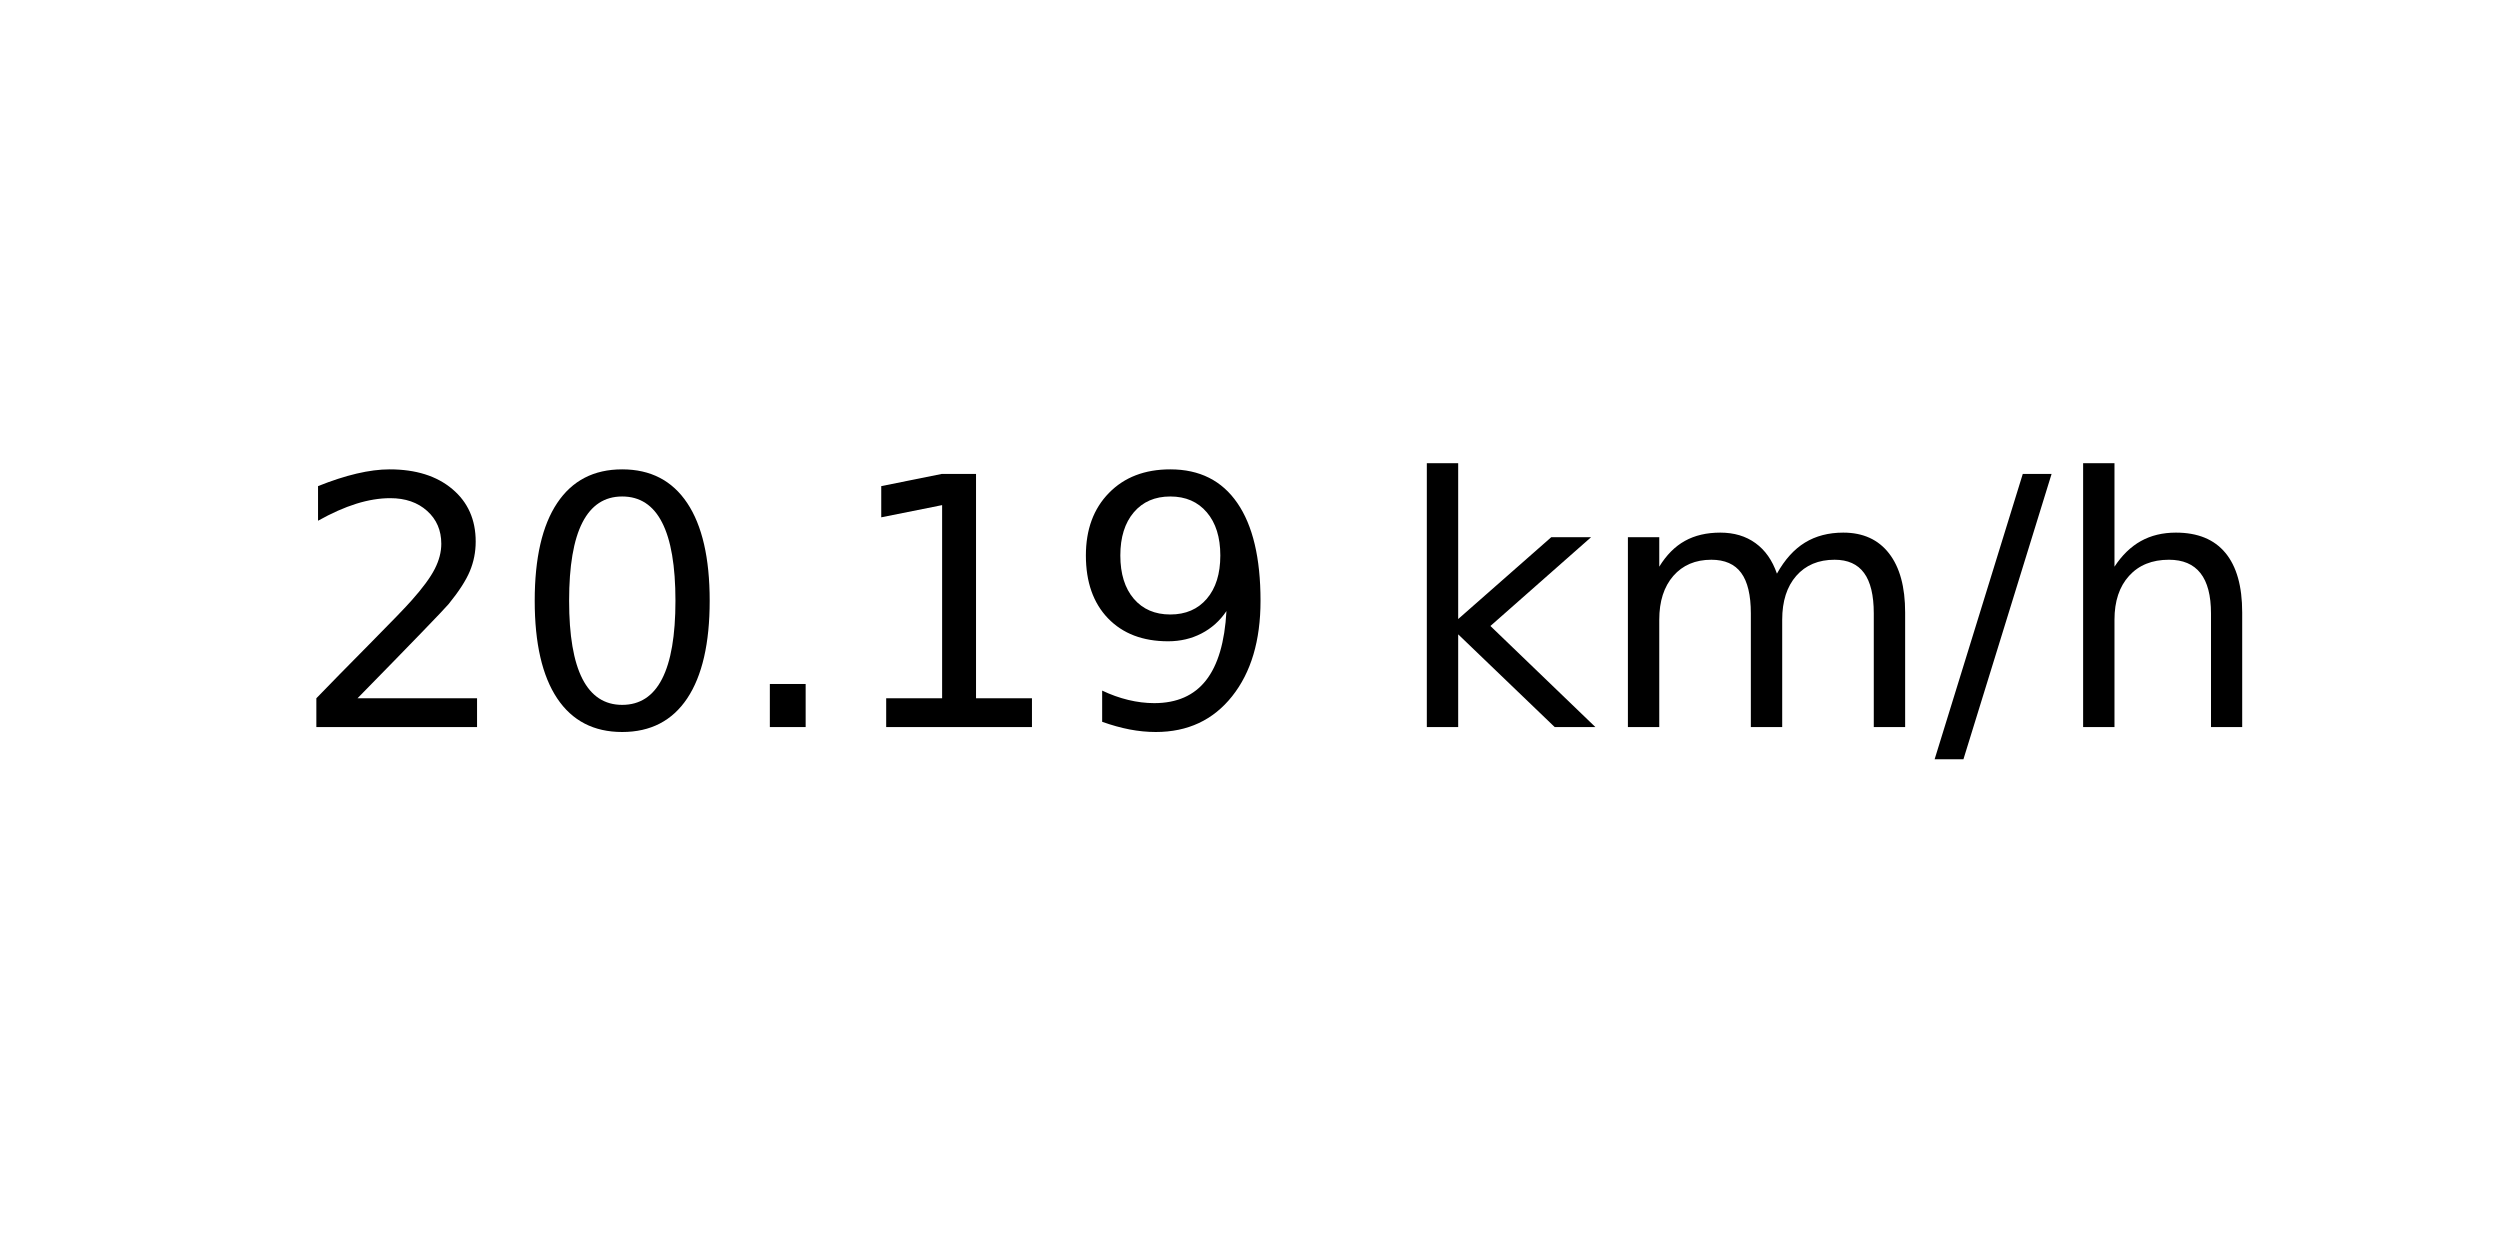
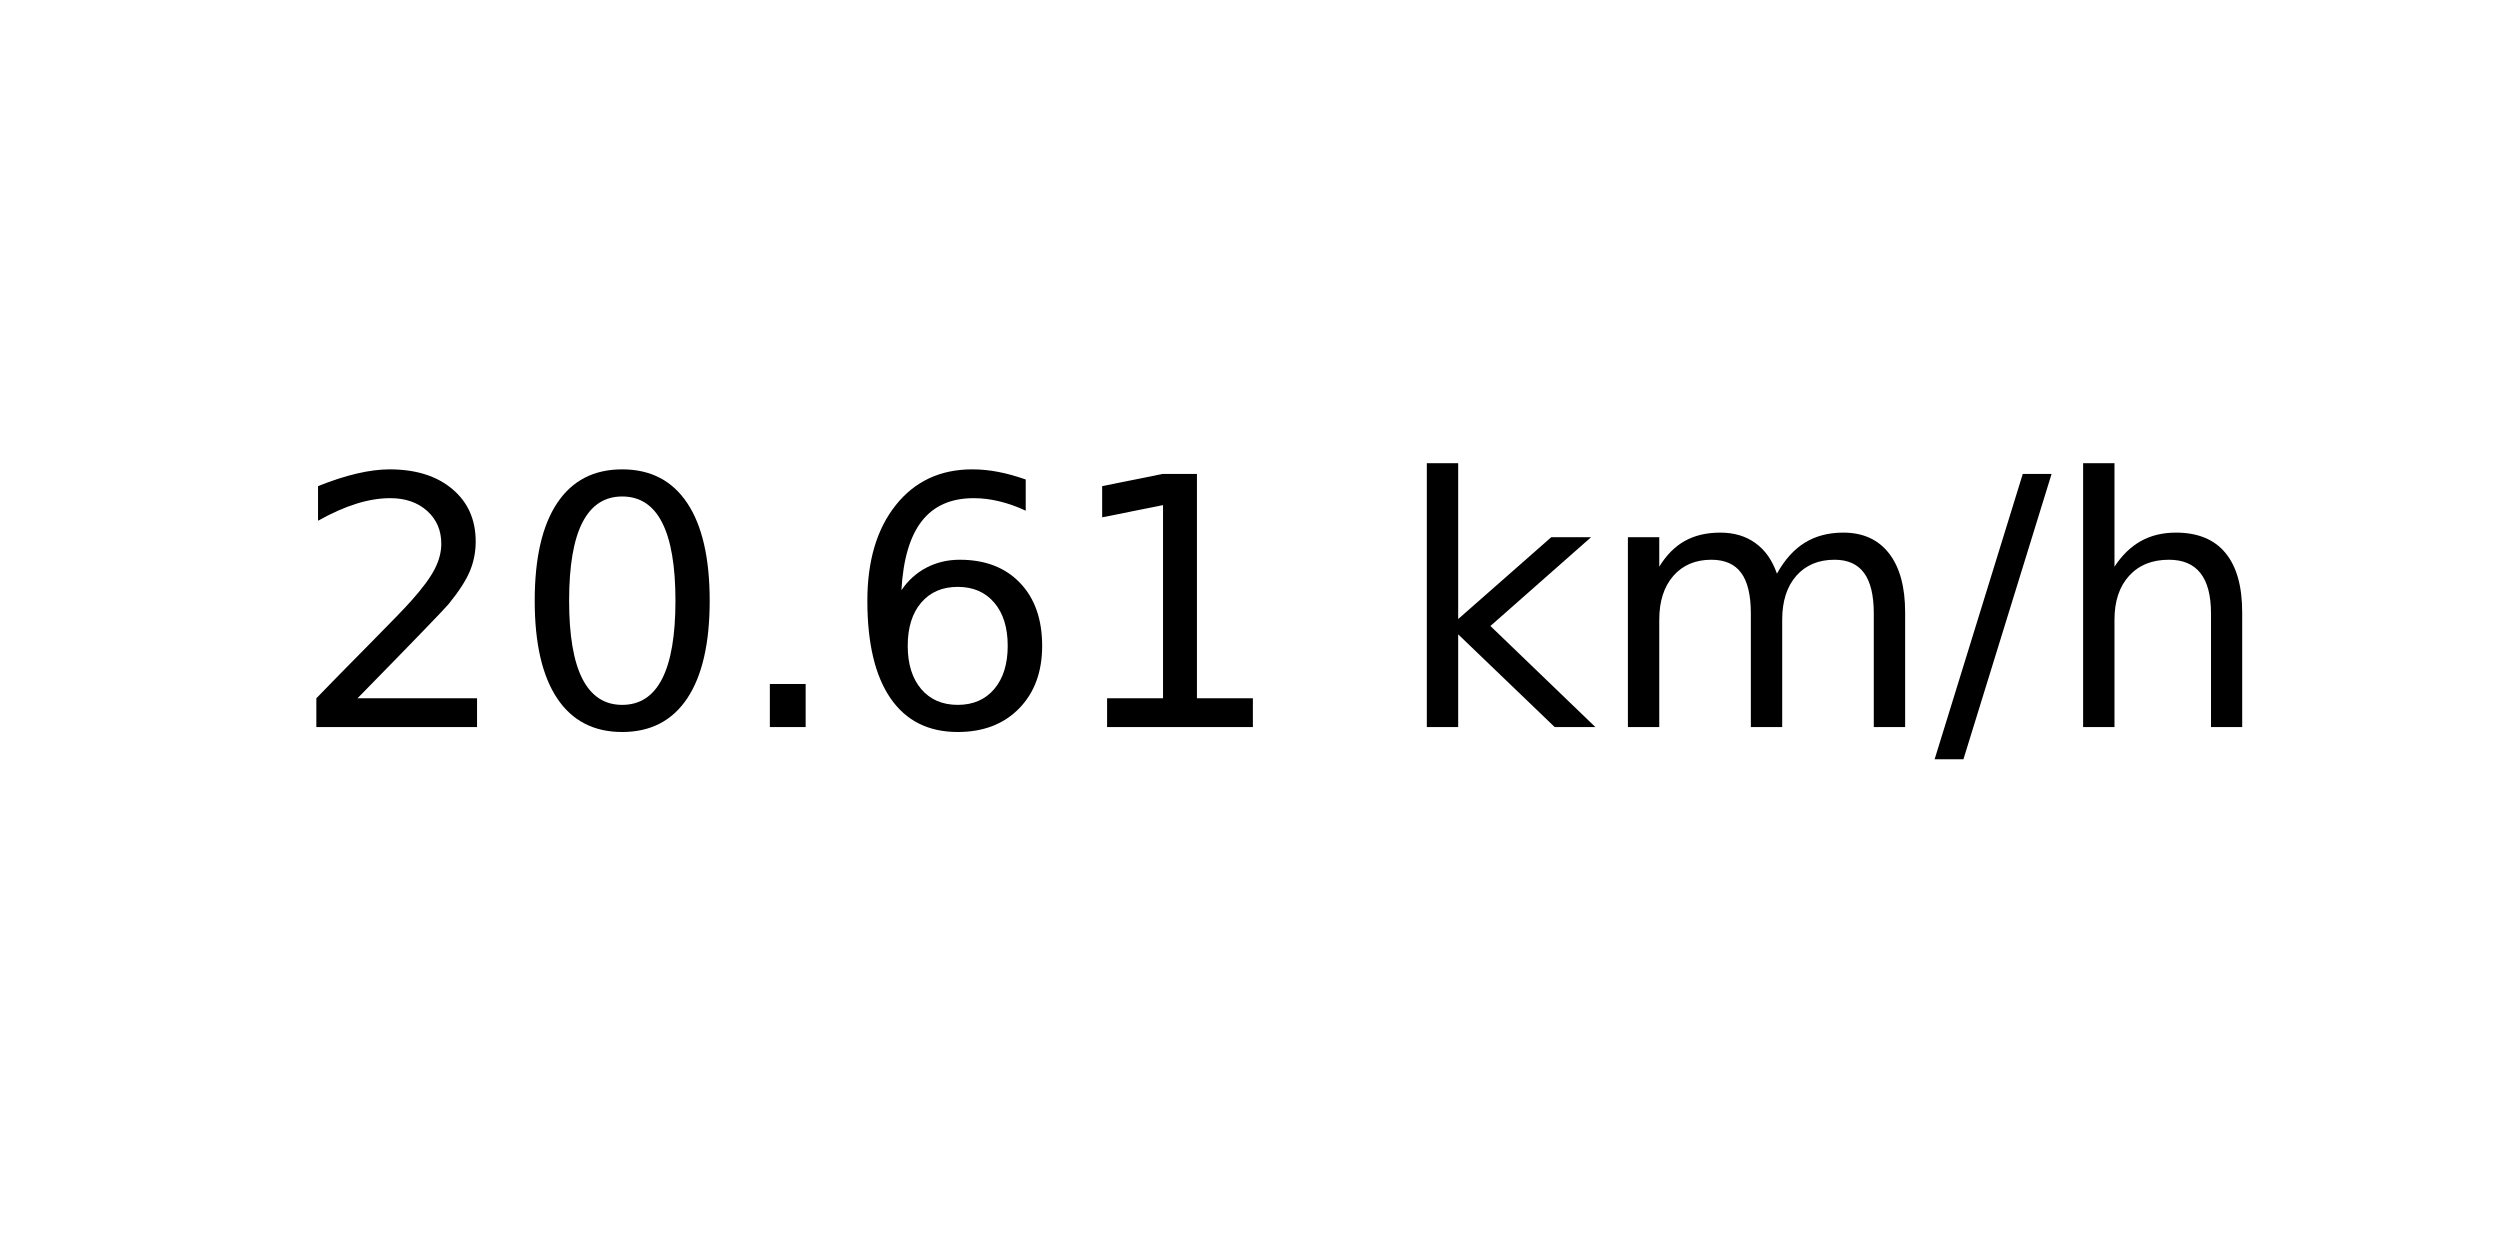
<svg xmlns="http://www.w3.org/2000/svg" xmlns:xlink="http://www.w3.org/1999/xlink" width="72pt" height="36pt" viewBox="0 0 72 36" version="1.1">
  <defs>
    <style type="text/css">*{stroke-linejoin: round; stroke-linecap: butt}</style>
  </defs>
  <g id="figure_1">
    <g id="axes_1">
      <g id="text_1">
        <g transform="translate(8.378125 20.93937) scale(0.1 -0.1)">
          <defs>
            <path id="DejaVuSans-32" d="M 1228 531  L 3431 531  L 3431 0  L 469 0  L 469 531  Q 828 903 1448 1529  Q 2069 2156 2228 2338  Q 2531 2678 2651 2914  Q 2772 3150 2772 3378  Q 2772 3750 2511 3984  Q 2250 4219 1831 4219  Q 1534 4219 1204 4116  Q 875 4013 500 3803  L 500 4441  Q 881 4594 1212 4672  Q 1544 4750 1819 4750  Q 2544 4750 2975 4387  Q 3406 4025 3406 3419  Q 3406 3131 3298 2873  Q 3191 2616 2906 2266  Q 2828 2175 2409 1742  Q 1991 1309 1228 531  z " transform="scale(0.015625)" />
            <path id="DejaVuSans-30" d="M 2034 4250  Q 1547 4250 1301 3770  Q 1056 3291 1056 2328  Q 1056 1369 1301 889  Q 1547 409 2034 409  Q 2525 409 2770 889  Q 3016 1369 3016 2328  Q 3016 3291 2770 3770  Q 2525 4250 2034 4250  z M 2034 4750  Q 2819 4750 3233 4129  Q 3647 3509 3647 2328  Q 3647 1150 3233 529  Q 2819 -91 2034 -91  Q 1250 -91 836 529  Q 422 1150 422 2328  Q 422 3509 836 4129  Q 1250 4750 2034 4750  z " transform="scale(0.015625)" />
            <path id="DejaVuSans-2e" d="M 684 794  L 1344 794  L 1344 0  L 684 0  L 684 794  z " transform="scale(0.015625)" />
+             <path id="DejaVuSans-36" d="M 2113 2584  Q 1688 2584 1439 2293  Q 1191 2003 1191 1497  Q 1191 994 1439 701  Q 1688 409 2113 409  Q 2538 409 2786 701  Q 3034 994 3034 1497  Q 3034 2003 2786 2293  Q 2538 2584 2113 2584  z M 3366 4563  L 3366 3988  Q 3128 4100 2886 4159  Q 2644 4219 2406 4219  Q 1781 4219 1451 3797  Q 1122 3375 1075 2522  Q 1259 2794 1537 2939  Q 1816 3084 2150 3084  Q 2853 3084 3261 2657  Q 3669 2231 3669 1497  Q 3669 778 3244 343  Q 2819 -91 2113 -91  Q 1303 -91 875 529  Q 447 1150 447 2328  Q 447 3434 972 4092  Q 1497 4750 2381 4750  Q 2619 4750 2861 4703  Q 3103 4656 3366 4563  z " transform="scale(0.015625)" />
            <path id="DejaVuSans-31" d="M 794 531  L 1825 531  L 1825 4091  L 703 3866  L 703 4441  L 1819 4666  L 2450 4666  L 2450 531  L 3481 531  L 3481 0  L 794 0  L 794 531  z " transform="scale(0.015625)" />
-             <path id="DejaVuSans-39" d="M 703 97  L 703 672  Q 941 559 1184 500  Q 1428 441 1663 441  Q 2288 441 2617 861  Q 2947 1281 2994 2138  Q 2813 1869 2534 1725  Q 2256 1581 1919 1581  Q 1219 1581 811 2004  Q 403 2428 403 3163  Q 403 3881 828 4315  Q 1253 4750 1959 4750  Q 2769 4750 3195 4129  Q 3622 3509 3622 2328  Q 3622 1225 3098 567  Q 2575 -91 1691 -91  Q 1453 -91 1209 -44  Q 966 3 703 97  z M 1959 2075  Q 2384 2075 2632 2365  Q 2881 2656 2881 3163  Q 2881 3666 2632 3958  Q 2384 4250 1959 4250  Q 1534 4250 1286 3958  Q 1038 3666 1038 3163  Q 1038 2656 1286 2365  Q 1534 2075 1959 2075  z " transform="scale(0.015625)" />
            <path id="DejaVuSans-20" transform="scale(0.015625)" />
            <path id="DejaVuSans-6b" d="M 581 4863  L 1159 4863  L 1159 1991  L 2875 3500  L 3609 3500  L 1753 1863  L 3688 0  L 2938 0  L 1159 1709  L 1159 0  L 581 0  L 581 4863  z " transform="scale(0.015625)" />
            <path id="DejaVuSans-6d" d="M 3328 2828  Q 3544 3216 3844 3400  Q 4144 3584 4550 3584  Q 5097 3584 5394 3201  Q 5691 2819 5691 2113  L 5691 0  L 5113 0  L 5113 2094  Q 5113 2597 4934 2840  Q 4756 3084 4391 3084  Q 3944 3084 3684 2787  Q 3425 2491 3425 1978  L 3425 0  L 2847 0  L 2847 2094  Q 2847 2600 2669 2842  Q 2491 3084 2119 3084  Q 1678 3084 1418 2786  Q 1159 2488 1159 1978  L 1159 0  L 581 0  L 581 3500  L 1159 3500  L 1159 2956  Q 1356 3278 1631 3431  Q 1906 3584 2284 3584  Q 2666 3584 2933 3390  Q 3200 3197 3328 2828  z " transform="scale(0.015625)" />
            <path id="DejaVuSans-2f" d="M 1625 4666  L 2156 4666  L 531 -594  L 0 -594  L 1625 4666  z " transform="scale(0.015625)" />
            <path id="DejaVuSans-68" d="M 3513 2113  L 3513 0  L 2938 0  L 2938 2094  Q 2938 2591 2744 2837  Q 2550 3084 2163 3084  Q 1697 3084 1428 2787  Q 1159 2491 1159 1978  L 1159 0  L 581 0  L 581 4863  L 1159 4863  L 1159 2956  Q 1366 3272 1645 3428  Q 1925 3584 2291 3584  Q 2894 3584 3203 3211  Q 3513 2838 3513 2113  z " transform="scale(0.015625)" />
          </defs>
          <use xlink:href="#DejaVuSans-32" />
          <use xlink:href="#DejaVuSans-30" x="63.623" />
          <use xlink:href="#DejaVuSans-2e" x="127.246" />
-           <use xlink:href="#DejaVuSans-31" x="159.033" />
-           <use xlink:href="#DejaVuSans-39" x="222.656" />
+           <use xlink:href="#DejaVuSans-36" x="159.033" />
+           <use xlink:href="#DejaVuSans-31" x="222.656" />
          <use xlink:href="#DejaVuSans-20" x="286.279" />
          <use xlink:href="#DejaVuSans-6b" x="318.066" />
          <use xlink:href="#DejaVuSans-6d" x="375.977" />
          <use xlink:href="#DejaVuSans-2f" x="473.389" />
          <use xlink:href="#DejaVuSans-68" x="507.08" />
        </g>
      </g>
    </g>
  </g>
</svg>
